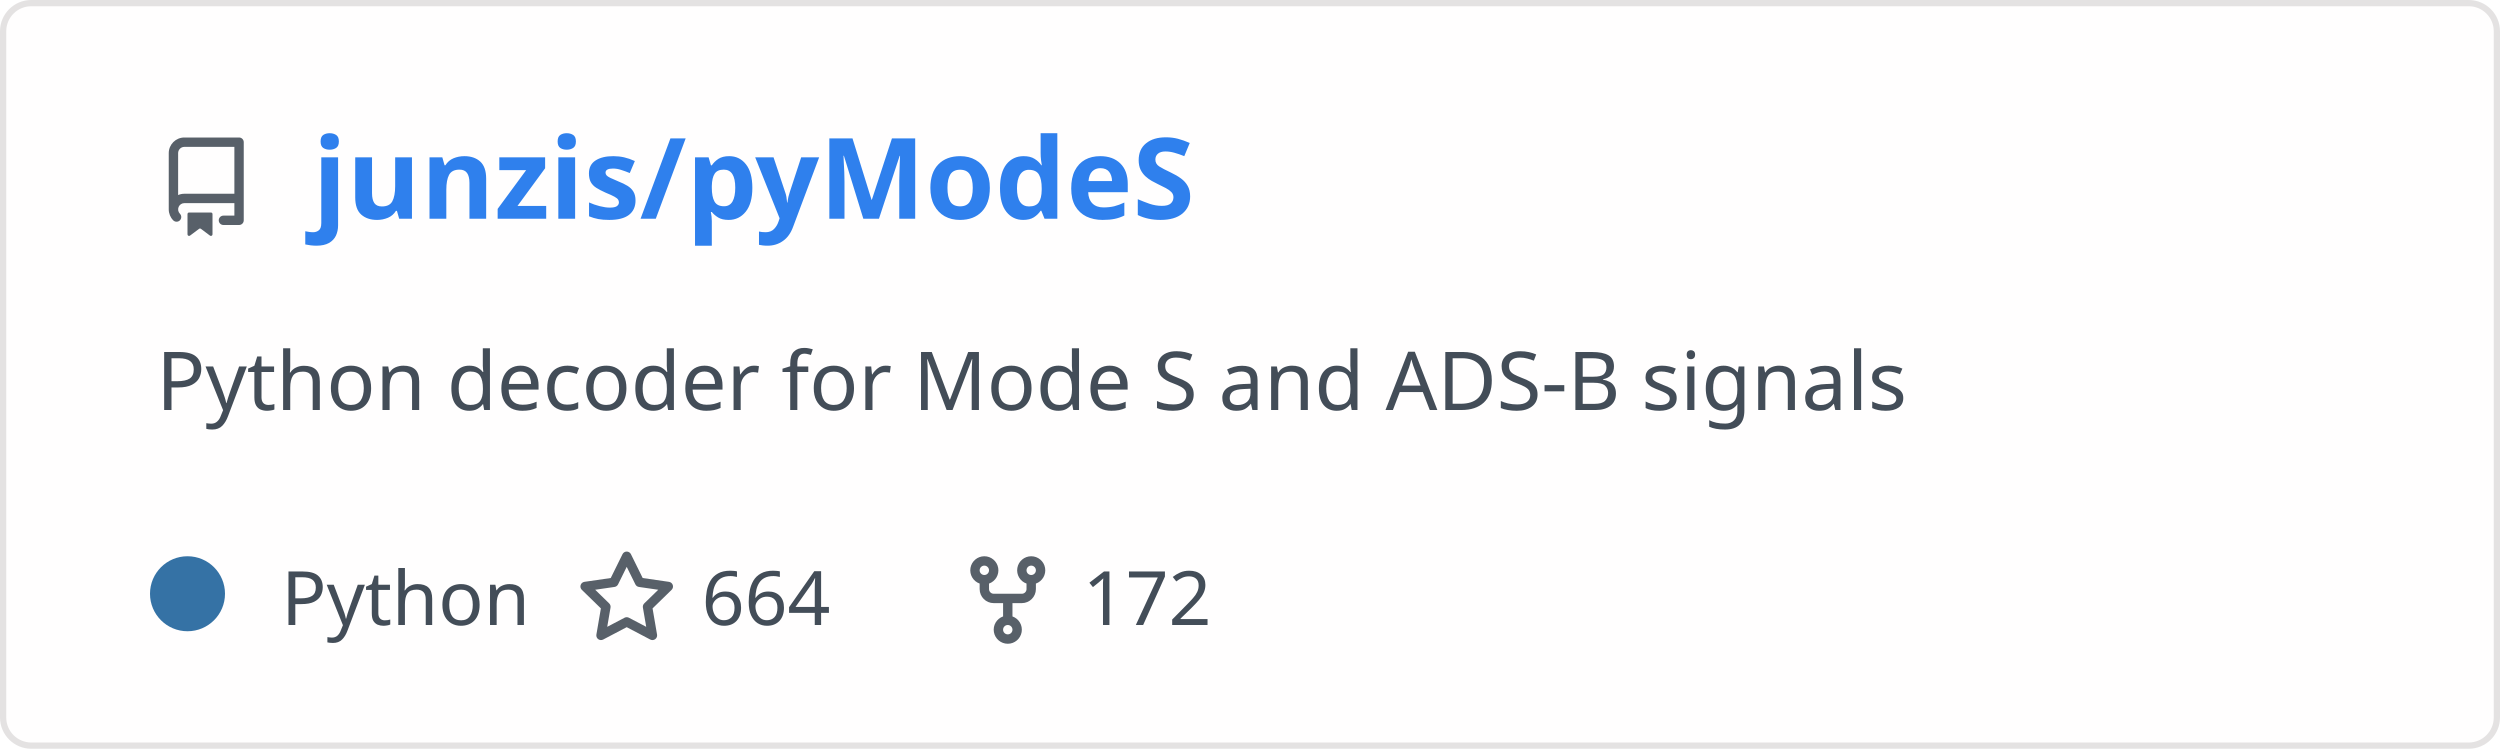
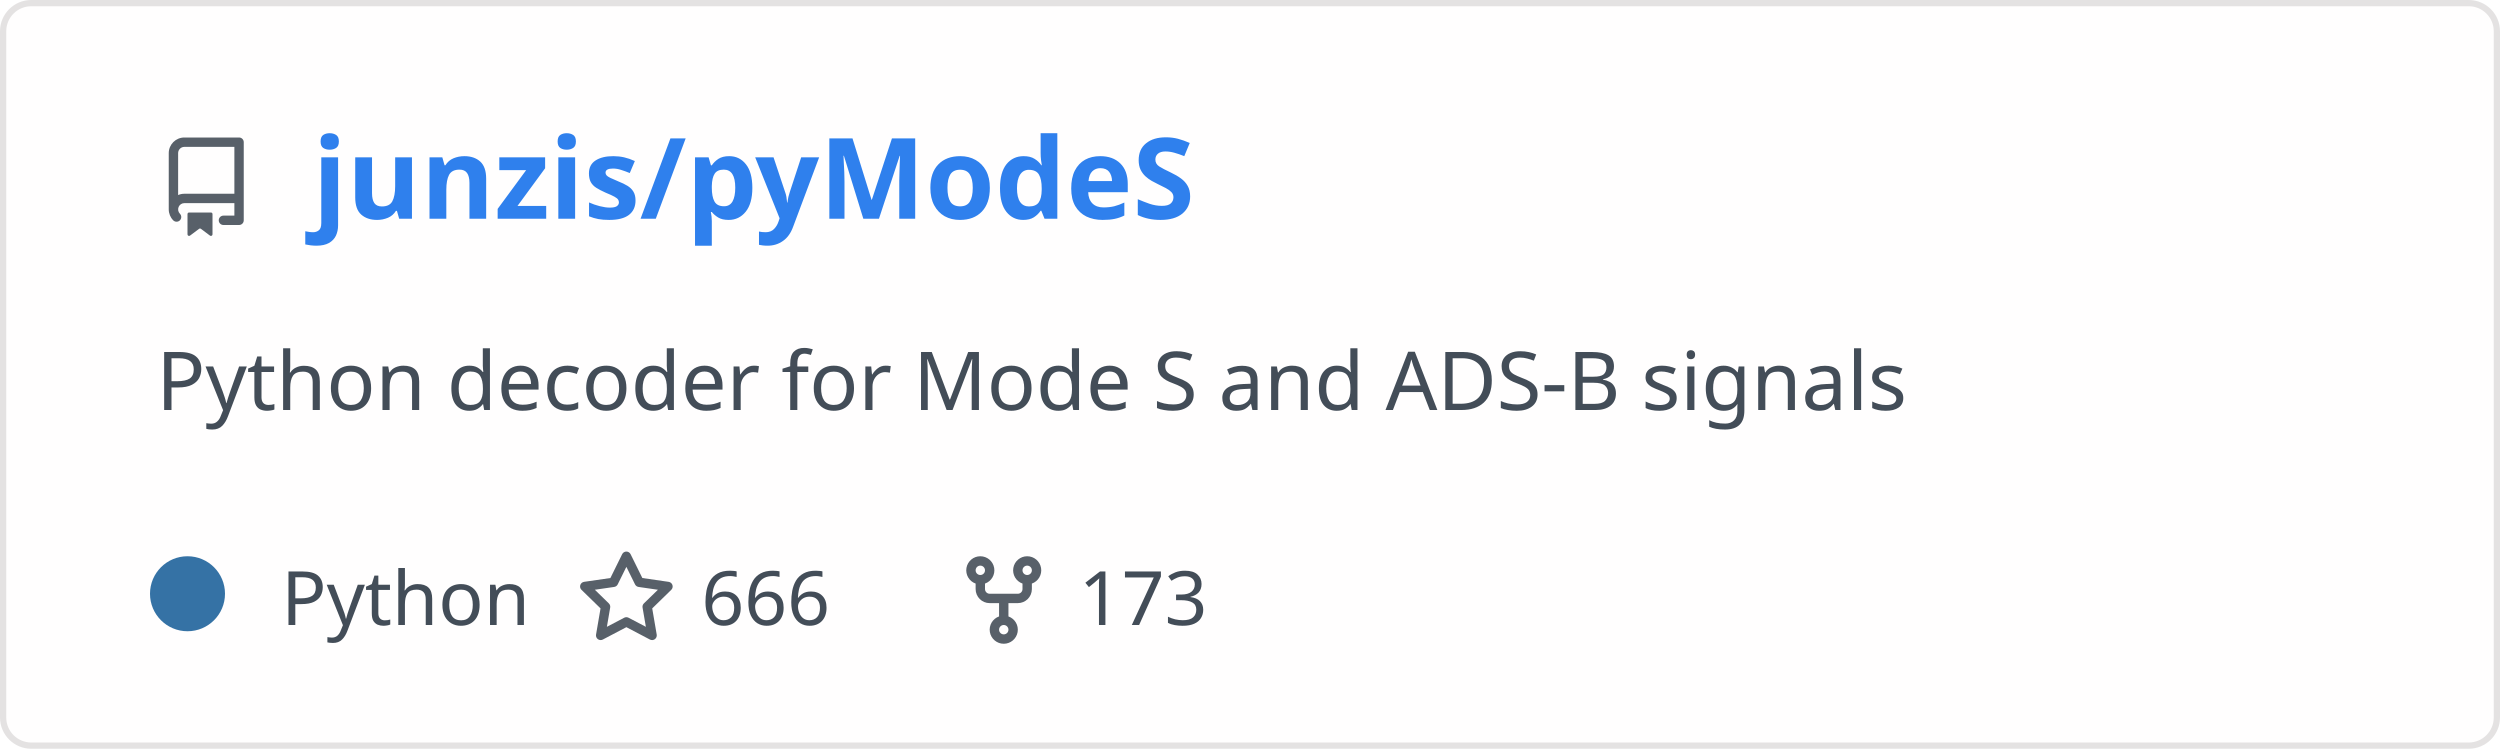
<svg xmlns="http://www.w3.org/2000/svg" width="400" height="120" viewBox="0 0 400 120" fill="none" role="img" aria-labelledby="descId">
  <style>
          .header {
            font: 600 18px 'Segoe UI', Ubuntu, Sans-Serif;
            fill: #2f80ed;
            animation: fadeInAnimation 0.8s ease-in-out forwards;
          }
          @supports(-moz-appearance: auto) {
            /* Selector detects Firefox */
            .header { font-size: 15.5px; }
          }
- 
-     .description { font: 400 13px 'Segoe UI', Ubuntu, Sans-Serif; fill: #434d58 }
+           
+     .description {
+       font: 400 13px 'Segoe UI', Ubuntu, Sans-Serif;fill: #434d58;
+       
+     }
    .gray { font: 400 12px 'Segoe UI', Ubuntu, Sans-Serif; fill: #434d58 }
-     .icon { fill: #586069 }
    .badge { font: 600 11px 'Segoe UI', Ubuntu, Sans-Serif; }
    .badge rect { opacity: 0.2 }

+     .stat { font: 400 12px 'Segoe UI', Ubuntu, Sans-Serif; fill: #434d58 }
+     .stagger {
+       opacity: 0;
+       animation: fadeInAnimation 0.3s ease-in-out forwards;
+     }
+     .not_bold { font-weight: 400 }
+     .bold { font-weight: 700 }
+     .icon {
+       fill: #586069;
+       display: block;
+     }
+   

- 
+           
      /* Animations */
      @keyframes scaleInAnimation {
        from {
          transform: translate(-5px, 5px) scale(0);
        }
        to {
          transform: translate(-5px, 5px) scale(1);
        }
      }
      @keyframes fadeInAnimation {
        from {
          opacity: 0;
        }
        to {
          opacity: 1;
        }
      }
- 
+     
          * { animation-duration: 0s !important; animation-delay: 0s !important; }
        </style>
  <rect data-testid="card-bg" x="0.5" y="0.5" rx="4.5" height="99%" stroke="#e4e2e2" width="399" fill="#fffefe" stroke-opacity="1" />
  <g data-testid="card-title" transform="translate(25, 35)">
    <g transform="translate(0, 0)">
      <svg class="icon" x="0" y="-13" viewBox="0 0 16 16" version="1.1" width="16" height="16">
        <path fill-rule="evenodd" d="M2 2.5A2.5 2.5 0 014.5 0h8.75a.75.75 0 01.75.75v12.5a.75.75 0 01-.75.75h-2.5a.75.75 0 110-1.5h1.75v-2h-8a1 1 0 00-.714 1.7.75.75 0 01-1.072 1.05A2.495 2.495 0 012 11.5v-9zm10.5-1V9h-8c-.356 0-.694.074-1 .208V2.5a1 1 0 011-1h8zM5 12.25v3.25a.25.25 0 00.4.2l1.45-1.087a.25.25 0 01.3 0L8.6 15.7a.25.25 0 00.4-.2v-3.25a.25.25 0 00-.25-.25h-3.5a.25.25 0 00-.25.25z" />
      </svg>
    </g>
    <g transform="translate(25, 0)">
      <text x="0" y="0" class="header" data-testid="header">junzis/pyModeS</text>
    </g>
  </g>
  <g data-testid="main-card-body" transform="translate(0, 55)">
    <text class="description" x="25" y="-5">
      <tspan dy="1.2em" x="25">Python decoder for Mode S and ADS-B signals</tspan>
    </text>
    <g transform="translate(30, 45)">
      <g transform="translate(0, 0)">
        <g data-testid="primary-lang">
          <circle data-testid="lang-color" cx="0" cy="-5" r="6" fill="#3572A5" />
          <text data-testid="lang-name" class="gray" x="15">Python</text>
        </g>
      </g>
-       <g transform="translate(62.275, 0)">
+       <g transform="translate(62.22, 0)">
        <g transform="translate(0, 0)">
          <svg class="icon" y="-12" viewBox="0 0 16 16" version="1.1" width="16" height="16">
            <path fill-rule="evenodd" d="M8 .25a.75.75 0 01.673.418l1.882 3.815 4.21.612a.75.75 0 01.416 1.279l-3.046 2.97.719 4.192a.75.75 0 01-1.088.791L8 12.347l-3.766 1.98a.75.75 0 01-1.088-.79l.72-4.194L.818 6.374a.75.75 0 01.416-1.28l4.21-.611L7.327.668A.75.75 0 018 .25zm0 2.445L6.615 5.5a.75.75 0 01-.564.41l-3.097.45 2.24 2.184a.75.75 0 01.216.664l-.528 3.084 2.769-1.456a.75.75 0 01.698 0l2.77 1.456-.53-3.084a.75.75 0 01.216-.664l2.24-2.183-3.096-.45a.75.75 0 01-.564-.41L8 2.694v.001z" />
          </svg>
        </g>
        <g transform="translate(20, 0)">
-           <text data-testid="stargazers" class="gray">664</text>
+           <text data-testid="stargazers" class="gray">666</text>
        </g>
      </g>
-       <g transform="translate(123.2438, 0)">
+       <g transform="translate(122.6, 0)">
        <g transform="translate(0, 0)">
          <svg class="icon" y="-12" viewBox="0 0 16 16" version="1.1" width="16" height="16">
            <path fill-rule="evenodd" d="M5 3.25a.75.75 0 11-1.5 0 .75.75 0 011.5 0zm0 2.122a2.25 2.25 0 10-1.5 0v.878A2.25 2.25 0 005.75 8.5h1.5v2.128a2.251 2.251 0 101.5 0V8.5h1.5a2.25 2.25 0 002.25-2.25v-.878a2.25 2.25 0 10-1.5 0v.878a.75.75 0 01-.75.75h-4.5A.75.75 0 015 6.25v-.878zm3.75 7.378a.75.75 0 11-1.5 0 .75.75 0 011.5 0zm3-8.75a.75.75 0 100-1.5.75.75 0 000 1.5z" />
          </svg>
        </g>
        <g transform="translate(20, 0)">
-           <text data-testid="forkcount" class="gray">172</text>
+           <text data-testid="forkcount" class="gray">173</text>
        </g>
      </g>
    </g>
+     <svg x="0" y="0">
+       <g transform="translate(-3, 68)">
+       
+     </g>
+     </svg>
  </g>
</svg>
